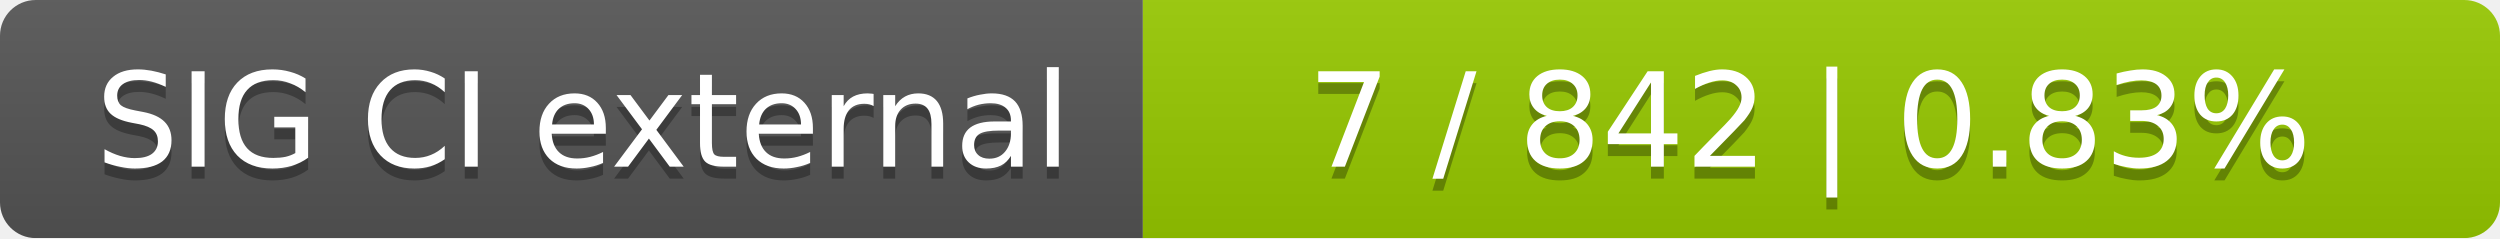
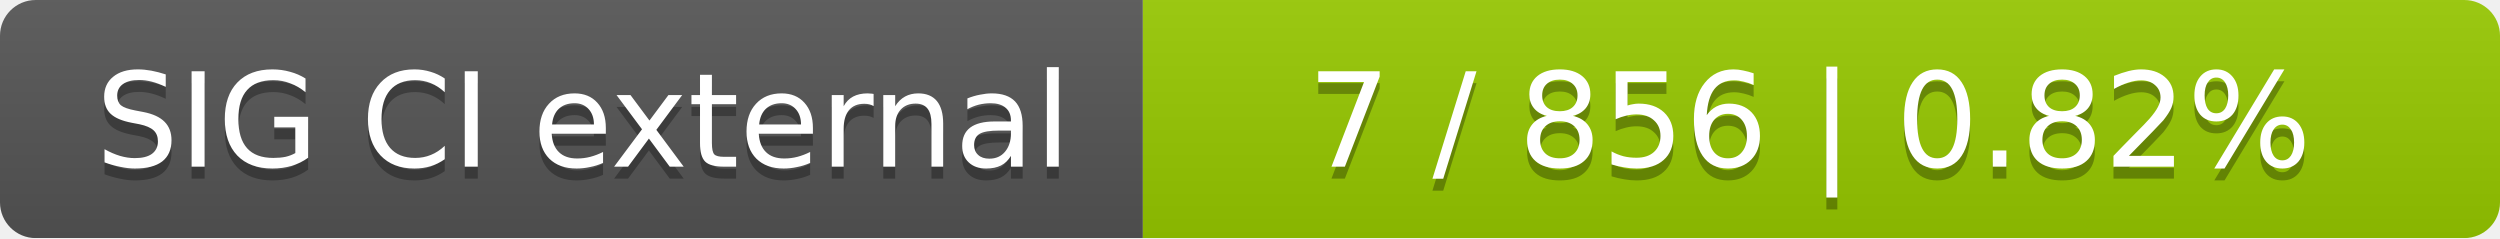
<svg xmlns="http://www.w3.org/2000/svg" width="210" height="20">
  <linearGradient id="smooth" x2="0" y2="100%">
    <stop offset="0" stop-color="#bbb" stop-opacity=".1" />
    <stop offset="1" stop-opacity=".1" />
  </linearGradient>
  <mask id="round">
    <rect width="210" height="20" rx="3" fill="#fff" />
  </mask>
  <g mask="url(#round)">
    <rect width="96" height="20" fill="#555" />
    <rect x="96" width="114" height="20" fill="#97ca00" />
    <rect width="210" height="20" fill="url(#smooth)" />
  </g>
  <g fill="#fff" text-anchor="middle" font-family="DejaVu Sans,Verdana,Geneva,sans-serif" font-size="11">
    <text x="49" y="15" fill="#010101" fill-opacity=".3">SIG CI external</text>
    <text x="49" y="14">SIG CI external</text>
-     <text x="152" y="15" fill="#010101" fill-opacity=".3">7 / 842    |    0.83%</text>
-     <text x="152" y="14">7 / 842    |    0.83%</text>
+     <text x="152" y="15" fill="#010101" fill-opacity=".3">7 / 856    |    0.82%</text>
+     <text x="152" y="14">7 / 856    |    0.82%</text>
  </g>
</svg>
